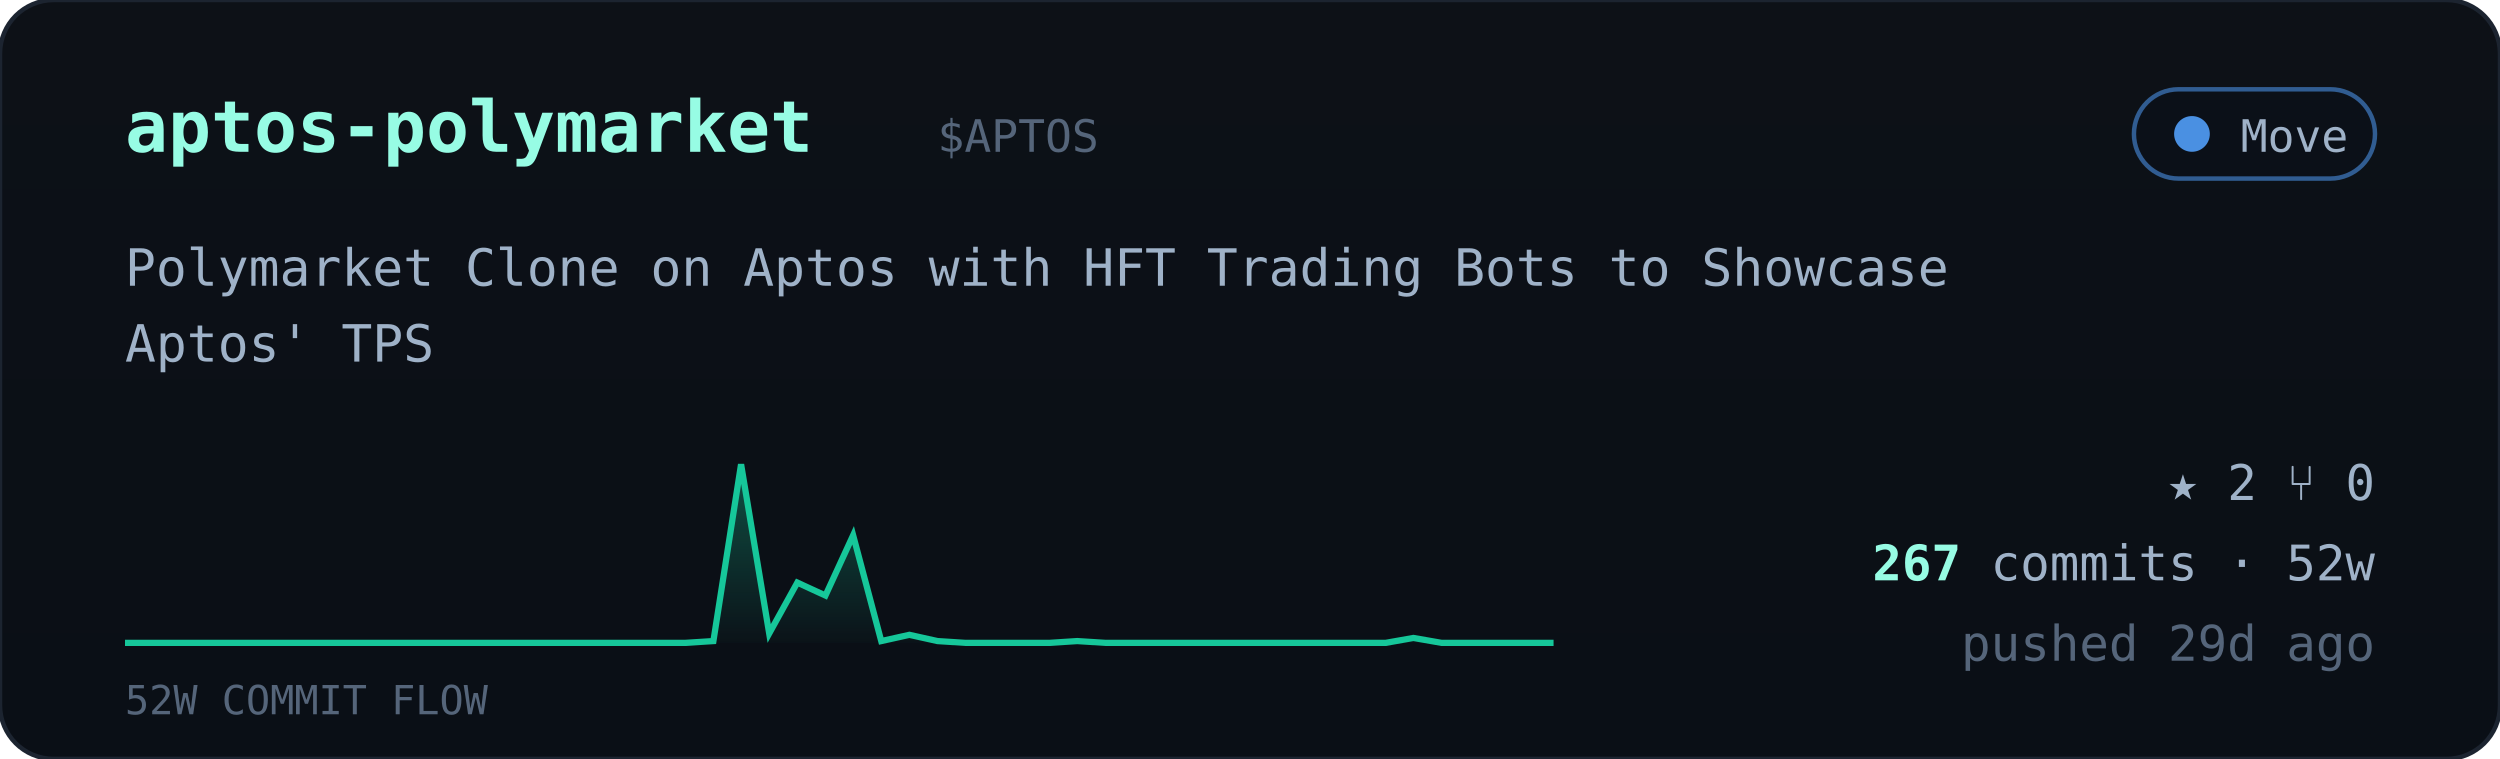
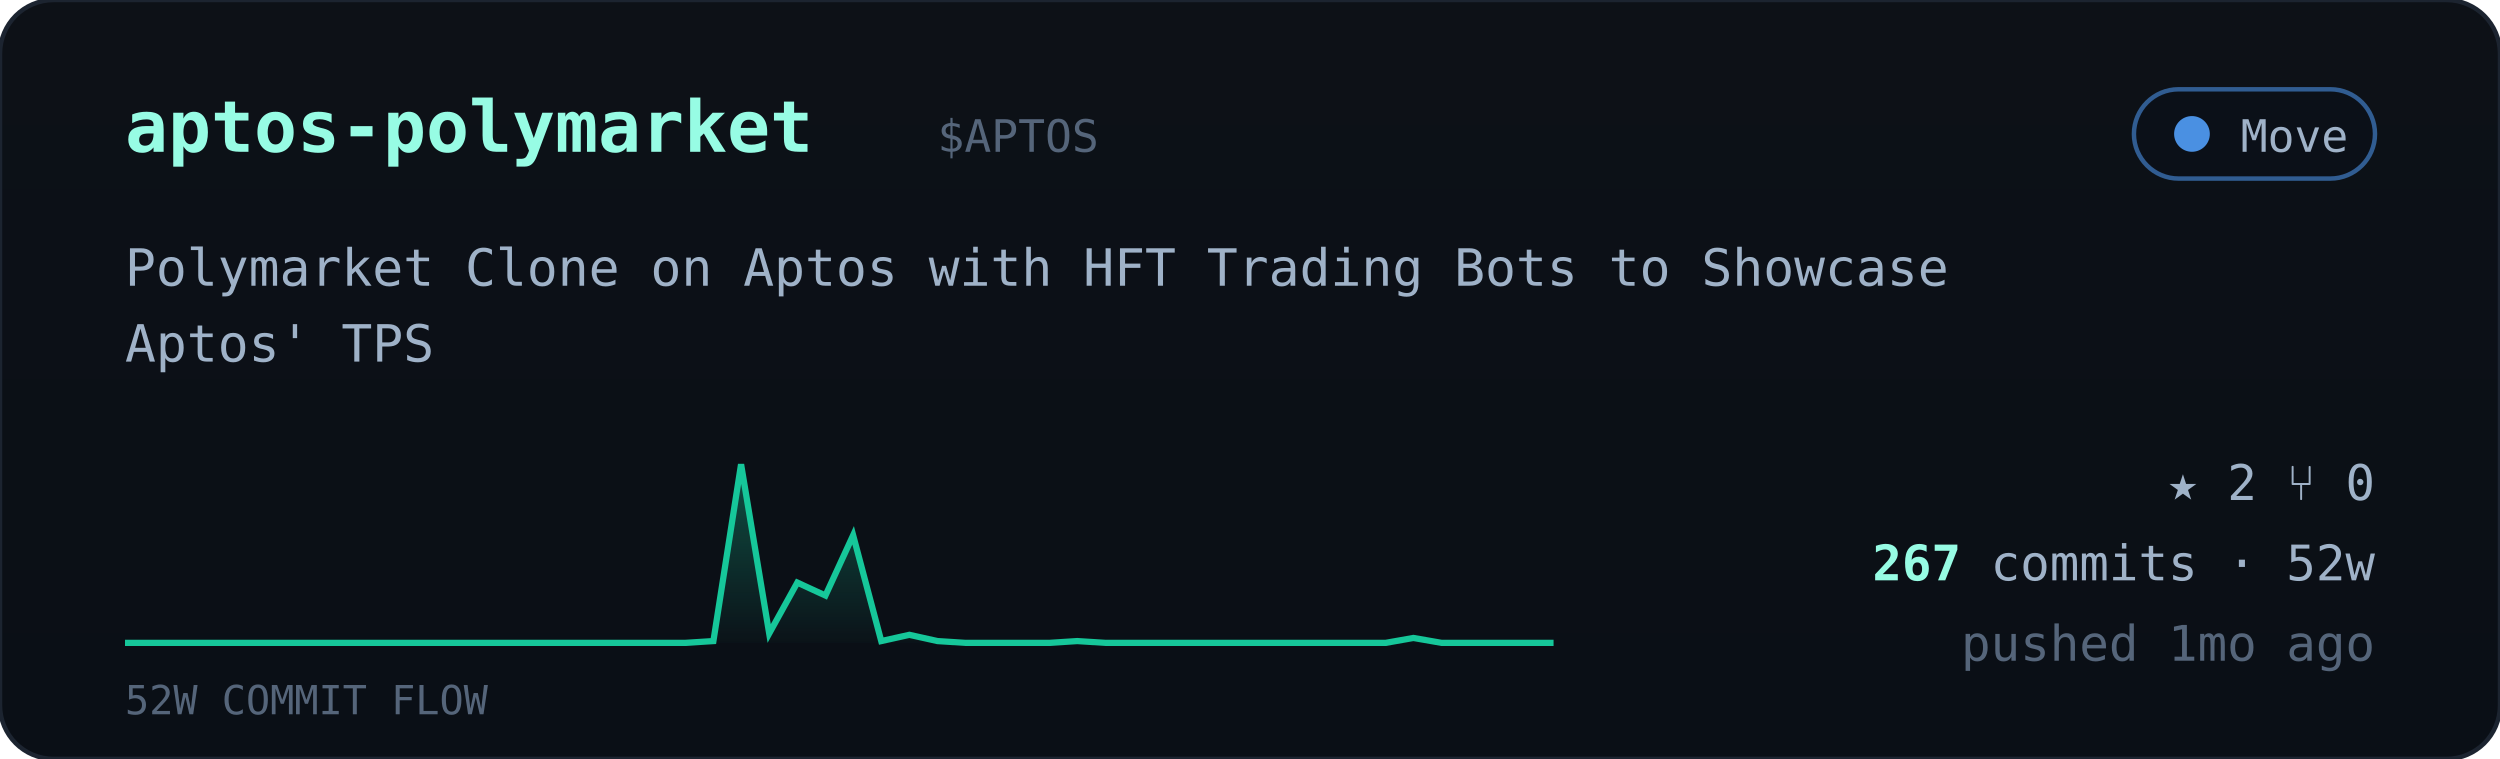
<svg xmlns="http://www.w3.org/2000/svg" viewBox="0 0 560 170" width="560" font-family="ui-monospace,'JetBrains Mono','SF Mono',Menlo,Consolas,monospace">
  <defs>
    <linearGradient id="cardbg" x1="0" y1="0" x2="0" y2="1">
      <stop offset="0" stop-color="#0d1117" />
      <stop offset="1" stop-color="#0a0f16" />
    </linearGradient>
    <linearGradient id="sparkfill" x1="0" y1="0" x2="0" y2="1">
      <stop offset="0" stop-color="#16c79a" stop-opacity="0.35" />
      <stop offset="1" stop-color="#16c79a" stop-opacity="0.02" />
    </linearGradient>
  </defs>
  <rect width="560" height="170" rx="12" fill="url(#cardbg)" stroke="#1c2430" />
  <text x="28" y="34" font-size="16" font-weight="700" fill="#97fce4">aptos-polymarket</text>
  <text x="210.0" y="34" font-size="10" fill="#55657a">$APTOS</text>
  <g>
    <rect x="478" y="20" width="54" height="20" rx="10" fill="#0b1018" stroke="#4a90e2" stroke-opacity="0.6" />
    <circle cx="491" cy="30" r="4" fill="#4a90e2" />
    <text x="526" y="34" text-anchor="end" font-size="10" fill="#9fb2c8">Move</text>
  </g>
  <text x="28" y="64" font-size="11.5" fill="#9fb2c8">Polymarket Clone on Aptos with HFT Trading Bots to Showcase</text>
  <text x="28" y="81" font-size="11.5" fill="#9fb2c8">Aptos' TPS</text>
  <polygon points="28,144 28.0,144.0 34.3,144.0 40.5,144.0 46.8,144.0 53.1,144.0 59.4,144.0 65.6,144.0 71.9,144.0 78.2,144.0 84.5,144.0 90.7,144.0 97.0,144.0 103.3,144.0 109.6,144.0 115.8,144.0 122.1,144.0 128.4,144.0 134.7,144.0 140.9,144.0 147.2,144.0 153.5,144.0 159.8,143.6 166.0,104.0 172.3,141.9 178.6,130.5 184.9,133.4 191.1,119.9 197.4,143.6 203.7,142.2 210.0,143.6 216.2,144.0 222.5,144.0 228.8,144.0 235.1,144.0 241.3,143.6 247.6,144.0 253.9,144.0 260.2,144.0 266.4,144.0 272.7,144.0 279.0,144.0 285.3,144.0 291.5,144.0 297.8,144.0 304.1,144.0 310.4,144.0 316.6,142.9 322.9,144.0 329.2,144.0 335.5,144.0 341.7,144.0 348.0,144.0 348,144" fill="url(#sparkfill)" />
  <polyline points="28.0,144.0 34.3,144.0 40.5,144.0 46.8,144.0 53.1,144.0 59.4,144.0 65.6,144.0 71.9,144.0 78.2,144.0 84.5,144.0 90.7,144.0 97.0,144.0 103.3,144.0 109.6,144.0 115.8,144.0 122.1,144.0 128.4,144.0 134.7,144.0 140.9,144.0 147.2,144.0 153.5,144.0 159.8,143.6 166.0,104.0 172.3,141.9 178.6,130.5 184.9,133.4 191.1,119.9 197.4,143.6 203.7,142.2 210.0,143.6 216.2,144.0 222.5,144.0 228.8,144.0 235.1,144.0 241.3,143.6 247.6,144.0 253.9,144.0 260.2,144.0 266.4,144.0 272.7,144.0 279.0,144.0 285.3,144.0 291.5,144.0 297.8,144.0 304.1,144.0 310.4,144.0 316.6,142.9 322.9,144.0 329.2,144.0 335.5,144.0 341.7,144.0 348.0,144.0" fill="none" stroke="#16c79a" stroke-width="1.4" />
  <text x="28" y="160" font-size="9" fill="#55657a">52W COMMIT FLOW</text>
  <g font-size="11" fill="#9fb2c8">
    <text x="532" y="112" text-anchor="end">★ 2   ⑂ 0</text>
    <text x="532" y="130" text-anchor="end">
      <tspan fill="#97fce4" font-weight="700">267</tspan> commits · 52w</text>
-     <text x="532" y="148" text-anchor="end" fill="#55657a">pushed 29d ago</text>
+     <text x="532" y="148" text-anchor="end" fill="#55657a">pushed 1mo ago</text>
  </g>
</svg>
